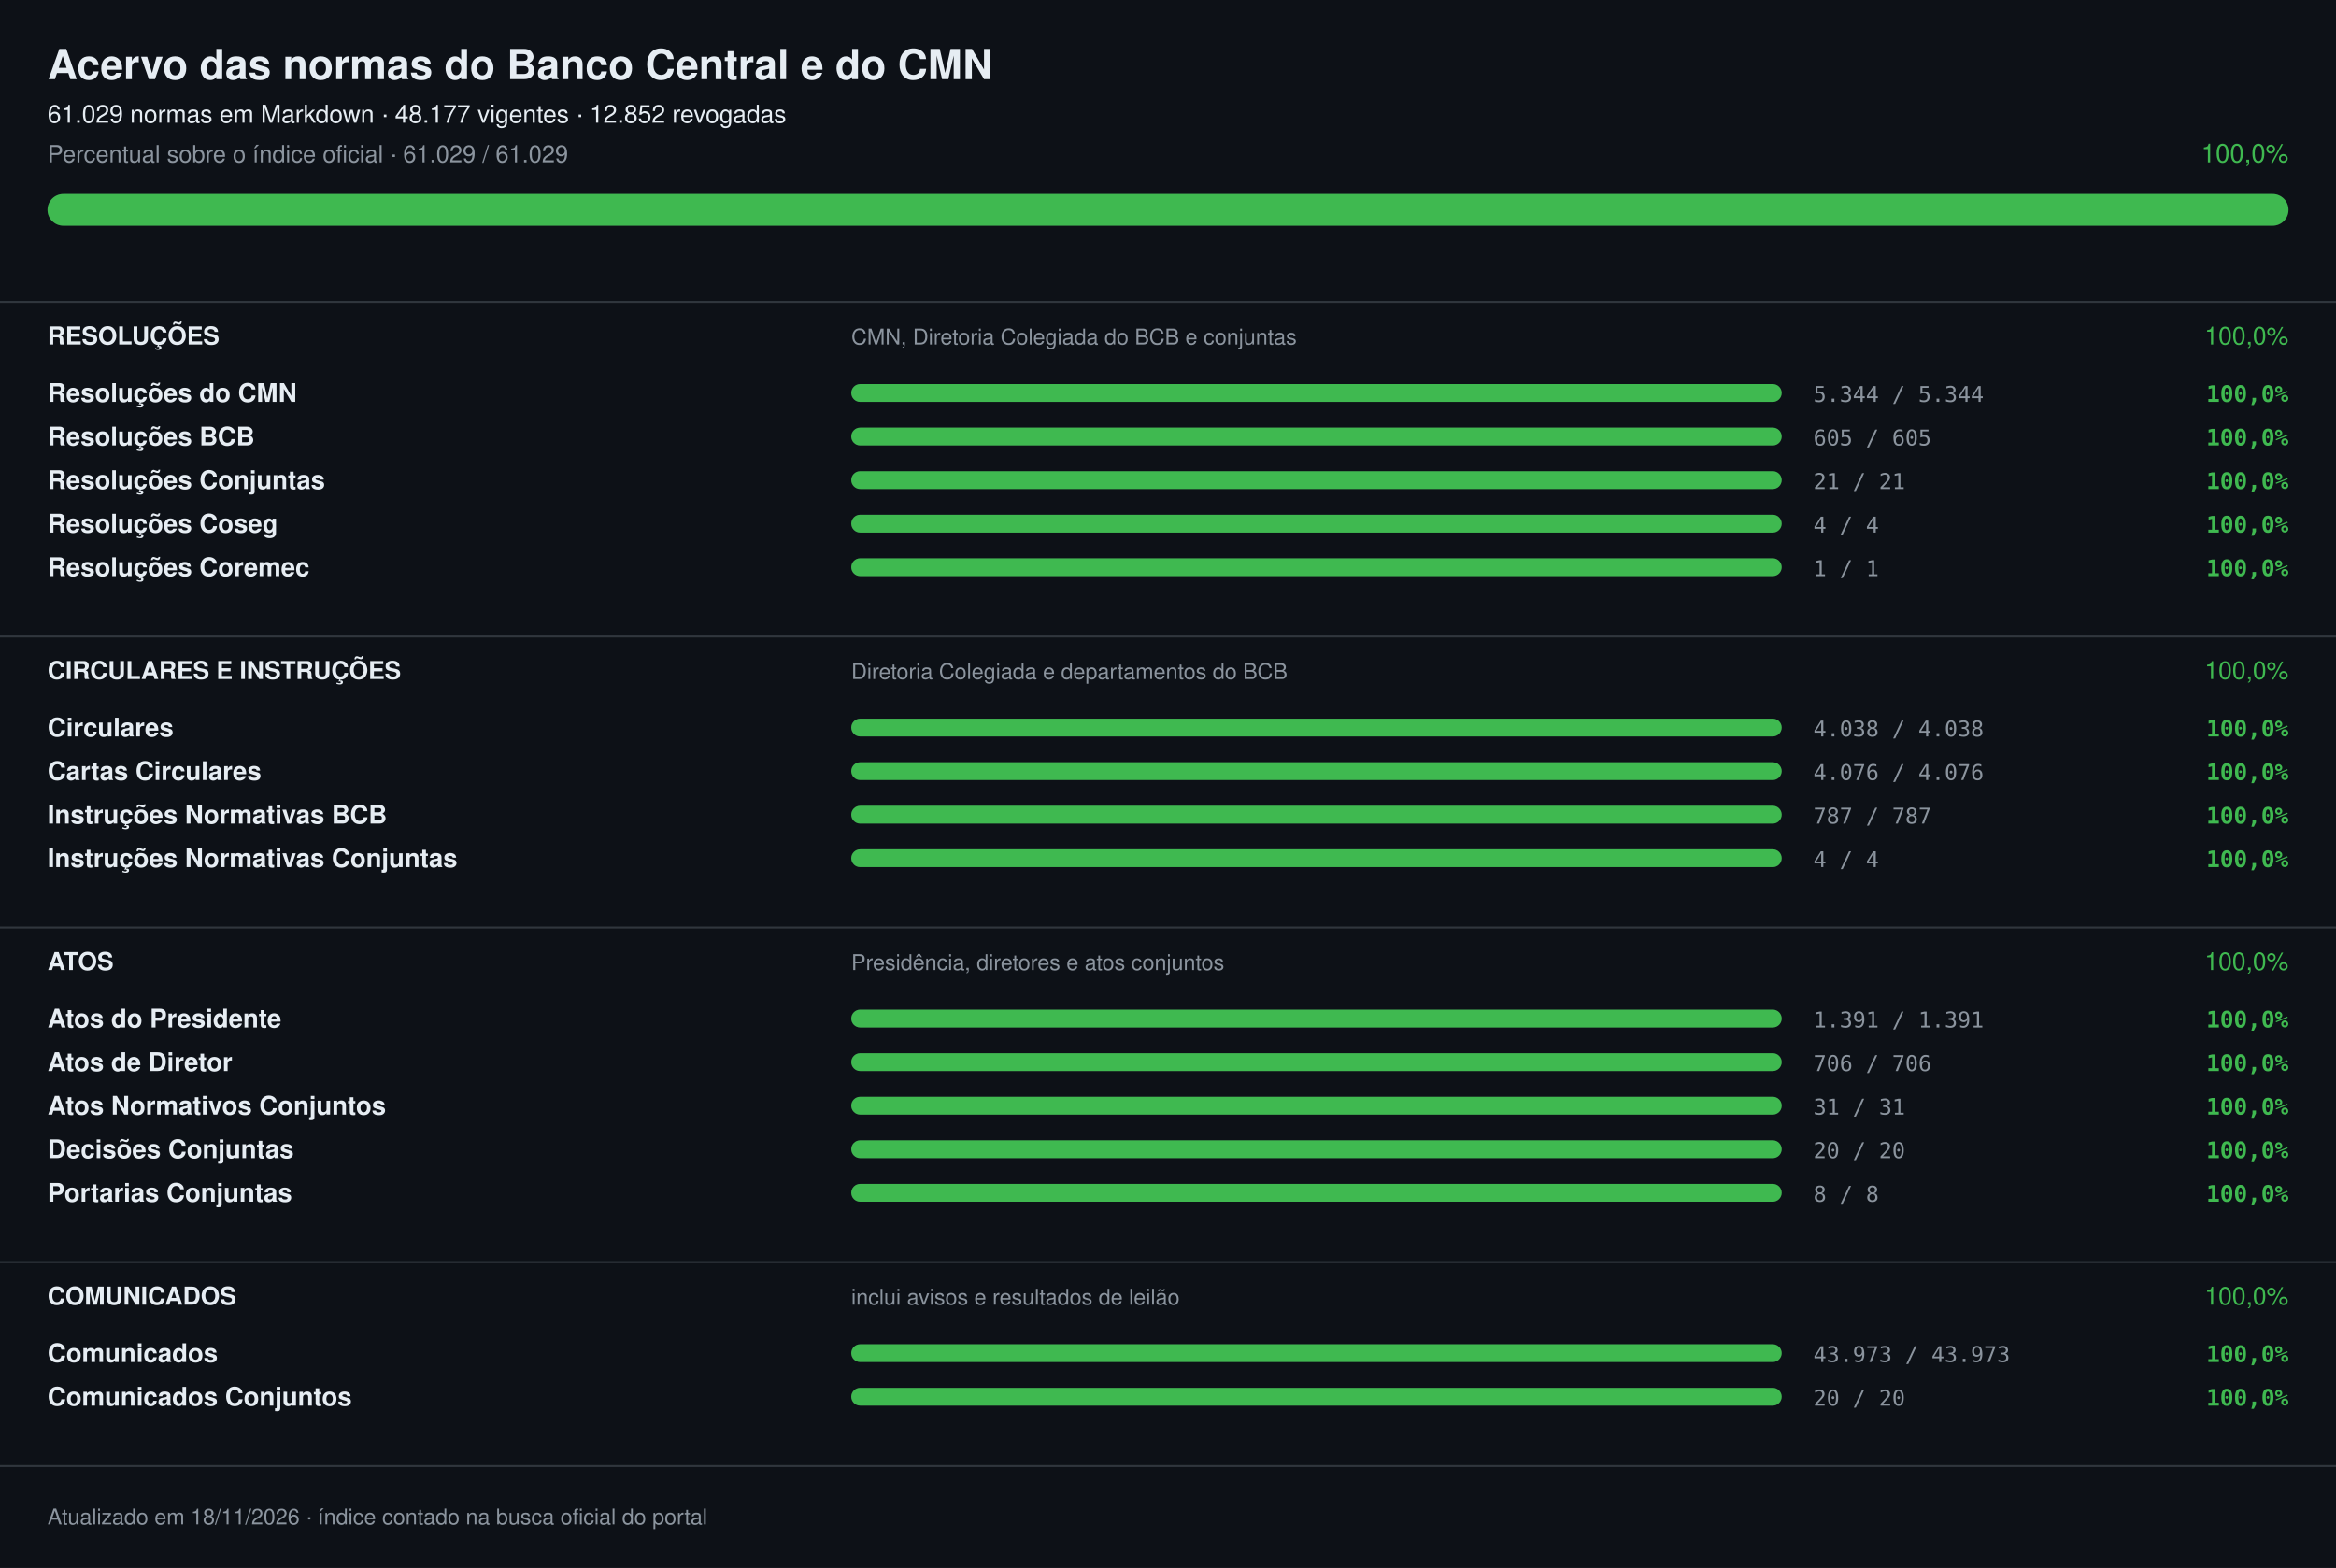
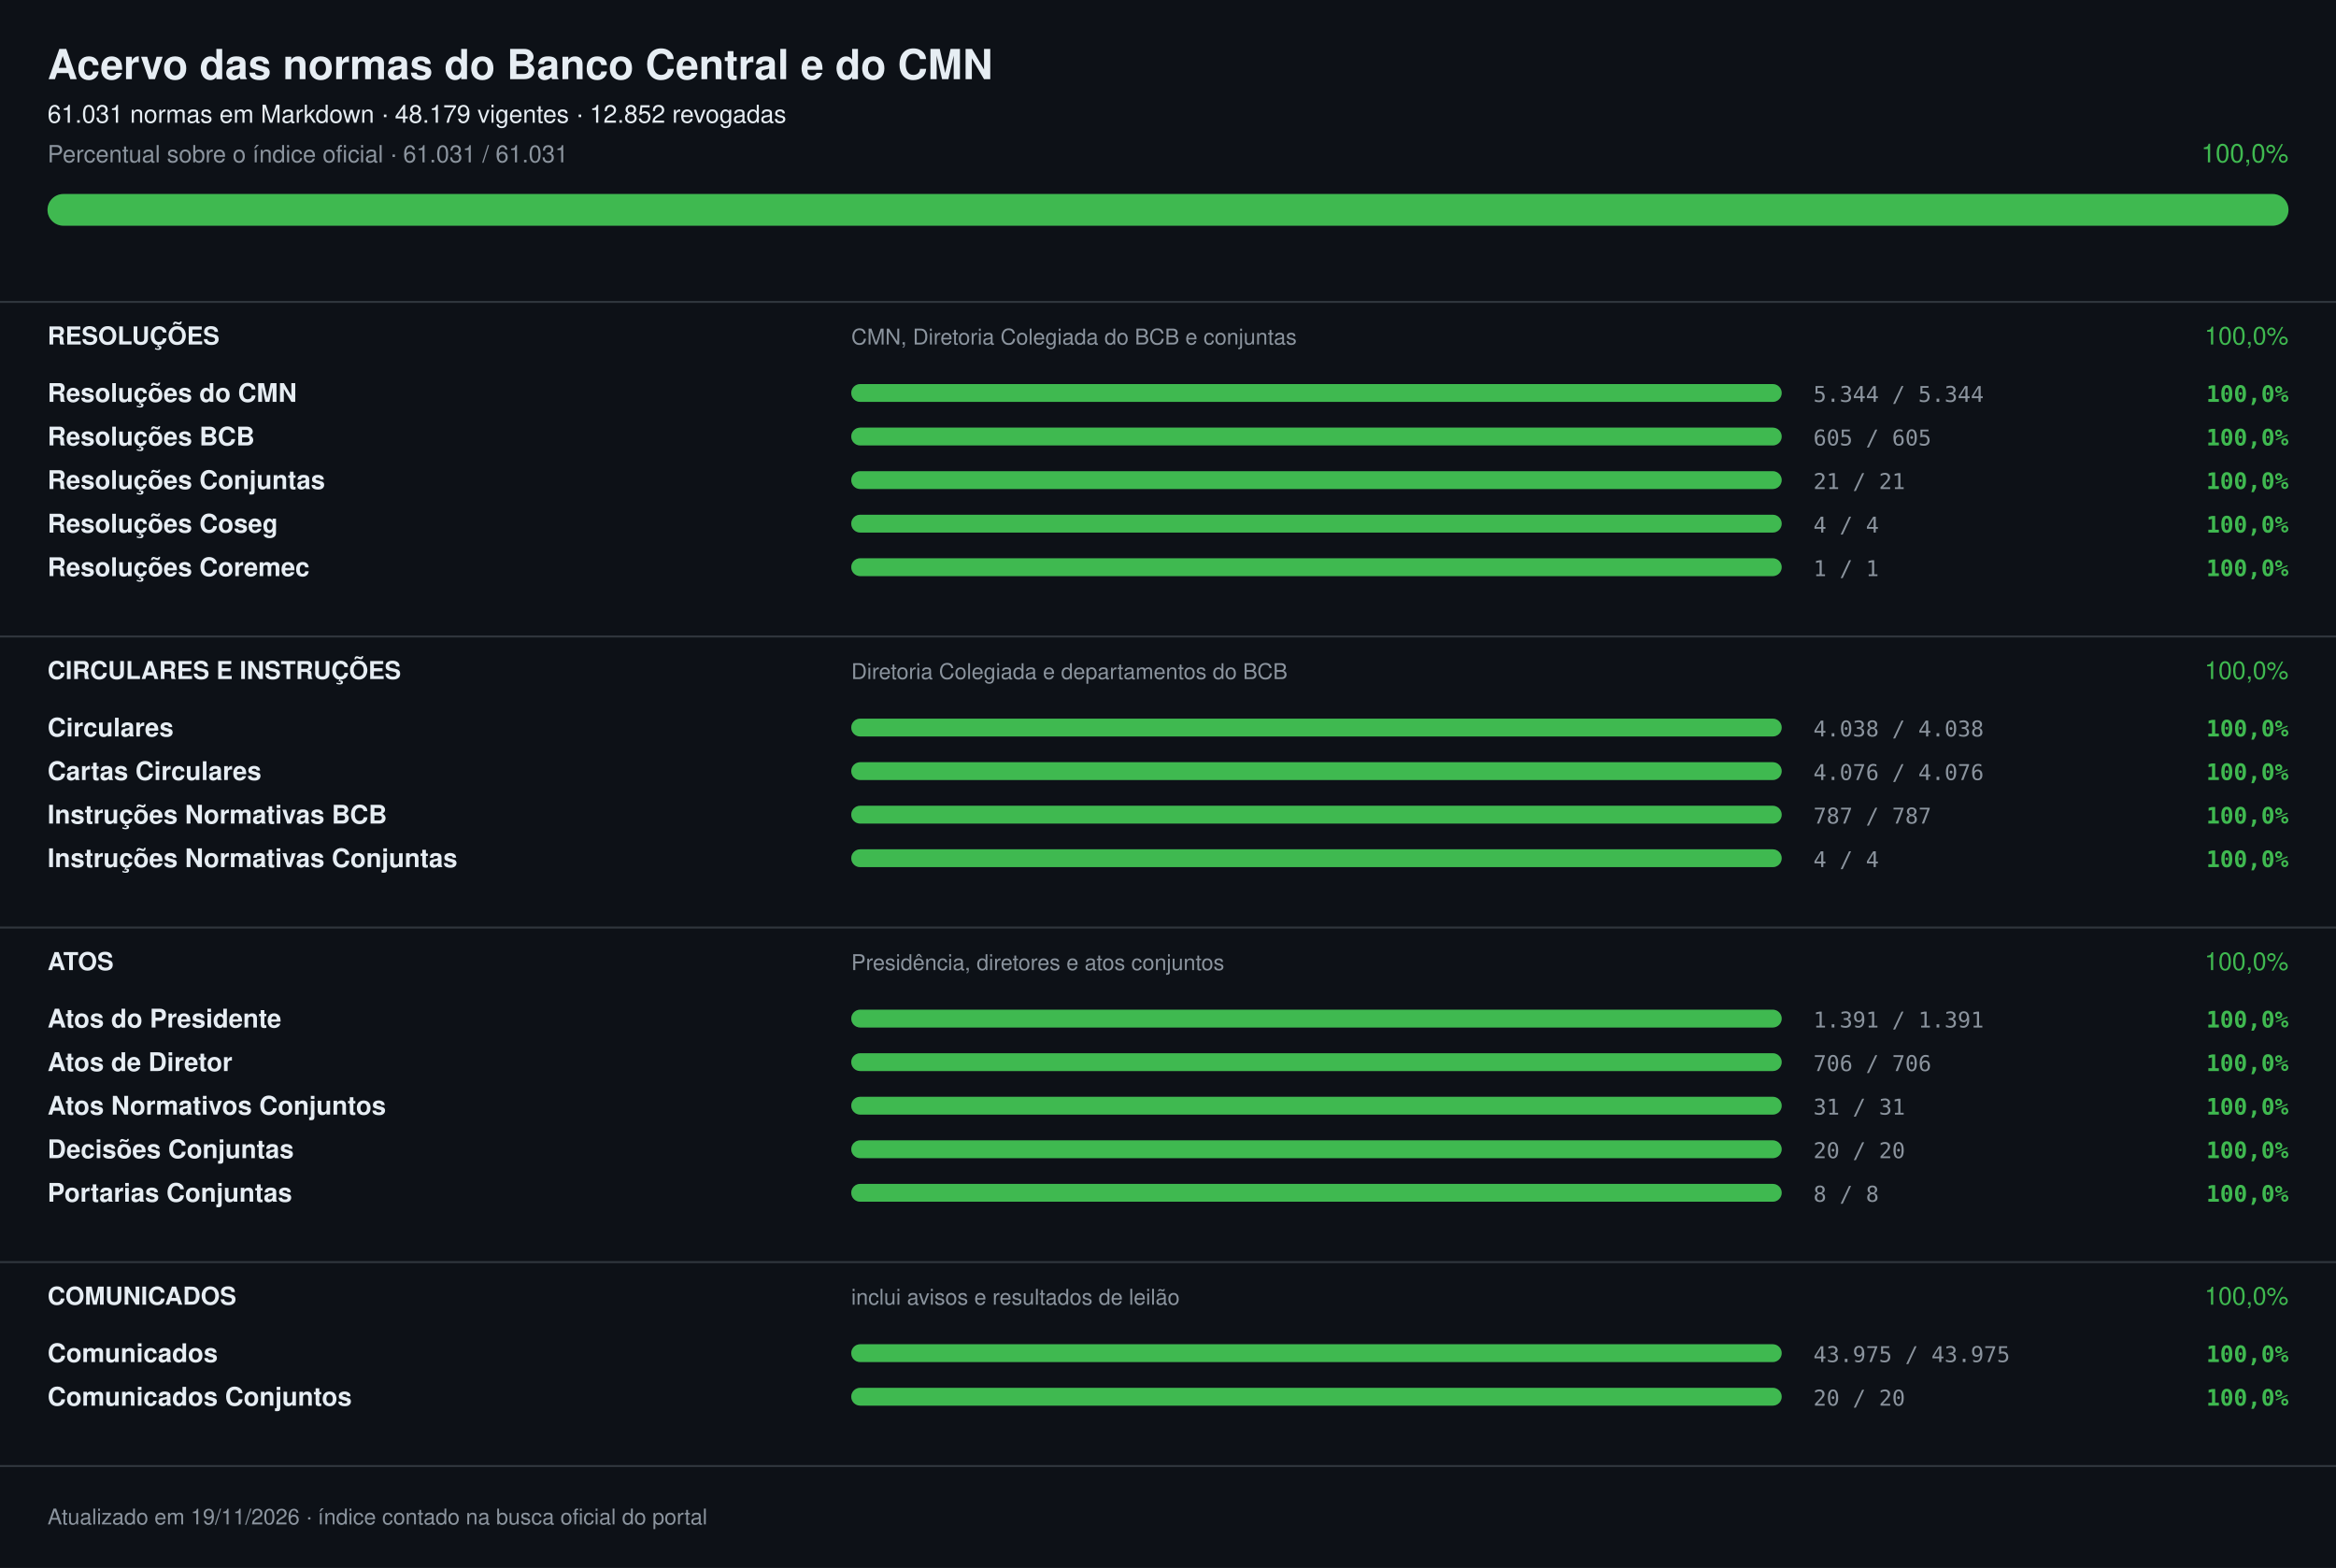
<svg xmlns="http://www.w3.org/2000/svg" width="1180" height="792" viewBox="0 0 1180 792" font-family="-apple-system,Segoe UI,Helvetica,Arial,sans-serif" role="img" aria-label="Acervo das normas do Banco Central e do CMN: 100,0%">
  <rect width="1180" height="792" fill="#0d1117" />
  <text x="24" y="40" font-size="21" fill="#e6edf3" font-weight="700">Acervo das normas do Banco Central e do CMN</text>
-   <text x="24" y="62" font-size="12.5" fill="#e6edf3">61.029 normas em Markdown · 48.177 vigentes · 12.852 revogadas</text>
-   <text x="24" y="82" font-size="12" fill="#8b949e">Percentual sobre o índice oficial · 61.029 / 61.029</text>
+   <text x="24" y="62" font-size="12.5" fill="#e6edf3">61.031 normas em Markdown · 48.179 vigentes · 12.852 revogadas</text>
+   <text x="24" y="82" font-size="12" fill="#8b949e">Percentual sobre o índice oficial · 61.031 / 61.031</text>
  <text x="1156" y="82" font-size="13" fill="#3fb950" text-anchor="end">100,0%</text>
  <rect x="24" y="98" width="1132" height="16" rx="8.0" fill="#21262d" />
  <rect x="24" y="98" width="1132" height="16" rx="8.0" fill="#3fb950" />
  <rect x="0" y="152" width="1180" height="1" fill="#30363d" />
  <text x="24" y="174" font-size="12.5" fill="#e6edf3" font-weight="700">RESOLUÇÕES</text>
  <text x="430" y="174" font-size="11" fill="#8b949e">CMN, Diretoria Colegiada do BCB e conjuntas</text>
  <text x="1156" y="174" font-size="12.5" fill="#3fb950" text-anchor="end">100,0%</text>
  <text x="24" y="203" font-size="13" fill="#e6edf3" font-weight="600">Resoluções do CMN</text>
  <rect x="430" y="194" width="470" height="9" rx="4.5" fill="#21262d" />
  <rect x="430" y="194" width="470" height="9" rx="4.5" fill="#3fb950" />
  <text x="916" y="203" font-size="11" fill="#8b949e" font-family="ui-monospace,SFMono-Regular,Menlo,monospace">5.344 / 5.344</text>
  <text x="1156" y="203" font-size="11.5" fill="#3fb950" font-weight="600" text-anchor="end" font-family="ui-monospace,SFMono-Regular,Menlo,monospace">100,0%</text>
  <text x="24" y="225" font-size="13" fill="#e6edf3" font-weight="600">Resoluções BCB</text>
  <rect x="430" y="216" width="470" height="9" rx="4.5" fill="#21262d" />
  <rect x="430" y="216" width="470" height="9" rx="4.5" fill="#3fb950" />
  <text x="916" y="225" font-size="11" fill="#8b949e" font-family="ui-monospace,SFMono-Regular,Menlo,monospace">605 / 605</text>
  <text x="1156" y="225" font-size="11.5" fill="#3fb950" font-weight="600" text-anchor="end" font-family="ui-monospace,SFMono-Regular,Menlo,monospace">100,0%</text>
  <text x="24" y="247" font-size="13" fill="#e6edf3" font-weight="600">Resoluções Conjuntas</text>
  <rect x="430" y="238" width="470" height="9" rx="4.5" fill="#21262d" />
  <rect x="430" y="238" width="470" height="9" rx="4.5" fill="#3fb950" />
  <text x="916" y="247" font-size="11" fill="#8b949e" font-family="ui-monospace,SFMono-Regular,Menlo,monospace">21 / 21</text>
  <text x="1156" y="247" font-size="11.5" fill="#3fb950" font-weight="600" text-anchor="end" font-family="ui-monospace,SFMono-Regular,Menlo,monospace">100,0%</text>
  <text x="24" y="269" font-size="13" fill="#e6edf3" font-weight="600">Resoluções Coseg</text>
  <rect x="430" y="260" width="470" height="9" rx="4.5" fill="#21262d" />
  <rect x="430" y="260" width="470" height="9" rx="4.5" fill="#3fb950" />
  <text x="916" y="269" font-size="11" fill="#8b949e" font-family="ui-monospace,SFMono-Regular,Menlo,monospace">4 / 4</text>
  <text x="1156" y="269" font-size="11.5" fill="#3fb950" font-weight="600" text-anchor="end" font-family="ui-monospace,SFMono-Regular,Menlo,monospace">100,0%</text>
  <text x="24" y="291" font-size="13" fill="#e6edf3" font-weight="600">Resoluções Coremec</text>
  <rect x="430" y="282" width="470" height="9" rx="4.5" fill="#21262d" />
  <rect x="430" y="282" width="470" height="9" rx="4.5" fill="#3fb950" />
  <text x="916" y="291" font-size="11" fill="#8b949e" font-family="ui-monospace,SFMono-Regular,Menlo,monospace">1 / 1</text>
  <text x="1156" y="291" font-size="11.5" fill="#3fb950" font-weight="600" text-anchor="end" font-family="ui-monospace,SFMono-Regular,Menlo,monospace">100,0%</text>
  <rect x="0" y="321" width="1180" height="1" fill="#30363d" />
  <text x="24" y="343" font-size="12.5" fill="#e6edf3" font-weight="700">CIRCULARES E INSTRUÇÕES</text>
  <text x="430" y="343" font-size="11" fill="#8b949e">Diretoria Colegiada e departamentos do BCB</text>
  <text x="1156" y="343" font-size="12.5" fill="#3fb950" text-anchor="end">100,0%</text>
  <text x="24" y="372" font-size="13" fill="#e6edf3" font-weight="600">Circulares</text>
  <rect x="430" y="363" width="470" height="9" rx="4.5" fill="#21262d" />
  <rect x="430" y="363" width="470" height="9" rx="4.5" fill="#3fb950" />
  <text x="916" y="372" font-size="11" fill="#8b949e" font-family="ui-monospace,SFMono-Regular,Menlo,monospace">4.038 / 4.038</text>
  <text x="1156" y="372" font-size="11.5" fill="#3fb950" font-weight="600" text-anchor="end" font-family="ui-monospace,SFMono-Regular,Menlo,monospace">100,0%</text>
  <text x="24" y="394" font-size="13" fill="#e6edf3" font-weight="600">Cartas Circulares</text>
  <rect x="430" y="385" width="470" height="9" rx="4.5" fill="#21262d" />
  <rect x="430" y="385" width="470" height="9" rx="4.5" fill="#3fb950" />
  <text x="916" y="394" font-size="11" fill="#8b949e" font-family="ui-monospace,SFMono-Regular,Menlo,monospace">4.076 / 4.076</text>
  <text x="1156" y="394" font-size="11.5" fill="#3fb950" font-weight="600" text-anchor="end" font-family="ui-monospace,SFMono-Regular,Menlo,monospace">100,0%</text>
  <text x="24" y="416" font-size="13" fill="#e6edf3" font-weight="600">Instruções Normativas BCB</text>
  <rect x="430" y="407" width="470" height="9" rx="4.5" fill="#21262d" />
  <rect x="430" y="407" width="470" height="9" rx="4.5" fill="#3fb950" />
  <text x="916" y="416" font-size="11" fill="#8b949e" font-family="ui-monospace,SFMono-Regular,Menlo,monospace">787 / 787</text>
  <text x="1156" y="416" font-size="11.5" fill="#3fb950" font-weight="600" text-anchor="end" font-family="ui-monospace,SFMono-Regular,Menlo,monospace">100,0%</text>
  <text x="24" y="438" font-size="13" fill="#e6edf3" font-weight="600">Instruções Normativas Conjuntas</text>
  <rect x="430" y="429" width="470" height="9" rx="4.5" fill="#21262d" />
  <rect x="430" y="429" width="470" height="9" rx="4.5" fill="#3fb950" />
  <text x="916" y="438" font-size="11" fill="#8b949e" font-family="ui-monospace,SFMono-Regular,Menlo,monospace">4 / 4</text>
  <text x="1156" y="438" font-size="11.5" fill="#3fb950" font-weight="600" text-anchor="end" font-family="ui-monospace,SFMono-Regular,Menlo,monospace">100,0%</text>
  <rect x="0" y="468" width="1180" height="1" fill="#30363d" />
  <text x="24" y="490" font-size="12.5" fill="#e6edf3" font-weight="700">ATOS</text>
  <text x="430" y="490" font-size="11" fill="#8b949e">Presidência, diretores e atos conjuntos</text>
  <text x="1156" y="490" font-size="12.5" fill="#3fb950" text-anchor="end">100,0%</text>
  <text x="24" y="519" font-size="13" fill="#e6edf3" font-weight="600">Atos do Presidente</text>
  <rect x="430" y="510" width="470" height="9" rx="4.5" fill="#21262d" />
  <rect x="430" y="510" width="470" height="9" rx="4.5" fill="#3fb950" />
  <text x="916" y="519" font-size="11" fill="#8b949e" font-family="ui-monospace,SFMono-Regular,Menlo,monospace">1.391 / 1.391</text>
  <text x="1156" y="519" font-size="11.5" fill="#3fb950" font-weight="600" text-anchor="end" font-family="ui-monospace,SFMono-Regular,Menlo,monospace">100,0%</text>
  <text x="24" y="541" font-size="13" fill="#e6edf3" font-weight="600">Atos de Diretor</text>
  <rect x="430" y="532" width="470" height="9" rx="4.5" fill="#21262d" />
  <rect x="430" y="532" width="470" height="9" rx="4.5" fill="#3fb950" />
  <text x="916" y="541" font-size="11" fill="#8b949e" font-family="ui-monospace,SFMono-Regular,Menlo,monospace">706 / 706</text>
  <text x="1156" y="541" font-size="11.5" fill="#3fb950" font-weight="600" text-anchor="end" font-family="ui-monospace,SFMono-Regular,Menlo,monospace">100,0%</text>
  <text x="24" y="563" font-size="13" fill="#e6edf3" font-weight="600">Atos Normativos Conjuntos</text>
  <rect x="430" y="554" width="470" height="9" rx="4.5" fill="#21262d" />
  <rect x="430" y="554" width="470" height="9" rx="4.5" fill="#3fb950" />
  <text x="916" y="563" font-size="11" fill="#8b949e" font-family="ui-monospace,SFMono-Regular,Menlo,monospace">31 / 31</text>
  <text x="1156" y="563" font-size="11.5" fill="#3fb950" font-weight="600" text-anchor="end" font-family="ui-monospace,SFMono-Regular,Menlo,monospace">100,0%</text>
  <text x="24" y="585" font-size="13" fill="#e6edf3" font-weight="600">Decisões Conjuntas</text>
  <rect x="430" y="576" width="470" height="9" rx="4.5" fill="#21262d" />
  <rect x="430" y="576" width="470" height="9" rx="4.5" fill="#3fb950" />
  <text x="916" y="585" font-size="11" fill="#8b949e" font-family="ui-monospace,SFMono-Regular,Menlo,monospace">20 / 20</text>
  <text x="1156" y="585" font-size="11.5" fill="#3fb950" font-weight="600" text-anchor="end" font-family="ui-monospace,SFMono-Regular,Menlo,monospace">100,0%</text>
  <text x="24" y="607" font-size="13" fill="#e6edf3" font-weight="600">Portarias Conjuntas</text>
  <rect x="430" y="598" width="470" height="9" rx="4.5" fill="#21262d" />
  <rect x="430" y="598" width="470" height="9" rx="4.5" fill="#3fb950" />
  <text x="916" y="607" font-size="11" fill="#8b949e" font-family="ui-monospace,SFMono-Regular,Menlo,monospace">8 / 8</text>
  <text x="1156" y="607" font-size="11.5" fill="#3fb950" font-weight="600" text-anchor="end" font-family="ui-monospace,SFMono-Regular,Menlo,monospace">100,0%</text>
  <rect x="0" y="637" width="1180" height="1" fill="#30363d" />
  <text x="24" y="659" font-size="12.5" fill="#e6edf3" font-weight="700">COMUNICADOS</text>
  <text x="430" y="659" font-size="11" fill="#8b949e">inclui avisos e resultados de leilão</text>
  <text x="1156" y="659" font-size="12.5" fill="#3fb950" text-anchor="end">100,0%</text>
  <text x="24" y="688" font-size="13" fill="#e6edf3" font-weight="600">Comunicados</text>
  <rect x="430" y="679" width="470" height="9" rx="4.5" fill="#21262d" />
  <rect x="430" y="679" width="470" height="9" rx="4.5" fill="#3fb950" />
-   <text x="916" y="688" font-size="11" fill="#8b949e" font-family="ui-monospace,SFMono-Regular,Menlo,monospace">43.973 / 43.973</text>
+   <text x="916" y="688" font-size="11" fill="#8b949e" font-family="ui-monospace,SFMono-Regular,Menlo,monospace">43.975 / 43.975</text>
  <text x="1156" y="688" font-size="11.5" fill="#3fb950" font-weight="600" text-anchor="end" font-family="ui-monospace,SFMono-Regular,Menlo,monospace">100,0%</text>
  <text x="24" y="710" font-size="13" fill="#e6edf3" font-weight="600">Comunicados Conjuntos</text>
  <rect x="430" y="701" width="470" height="9" rx="4.5" fill="#21262d" />
  <rect x="430" y="701" width="470" height="9" rx="4.5" fill="#3fb950" />
  <text x="916" y="710" font-size="11" fill="#8b949e" font-family="ui-monospace,SFMono-Regular,Menlo,monospace">20 / 20</text>
  <text x="1156" y="710" font-size="11.5" fill="#3fb950" font-weight="600" text-anchor="end" font-family="ui-monospace,SFMono-Regular,Menlo,monospace">100,0%</text>
  <rect x="0" y="740" width="1180" height="1" fill="#30363d" />
-   <text x="24" y="770" font-size="11" fill="#8b949e">Atualizado em 18/11/2026 · índice contado na busca oficial do portal</text>
+   <text x="24" y="770" font-size="11" fill="#8b949e">Atualizado em 19/11/2026 · índice contado na busca oficial do portal</text>
</svg>
